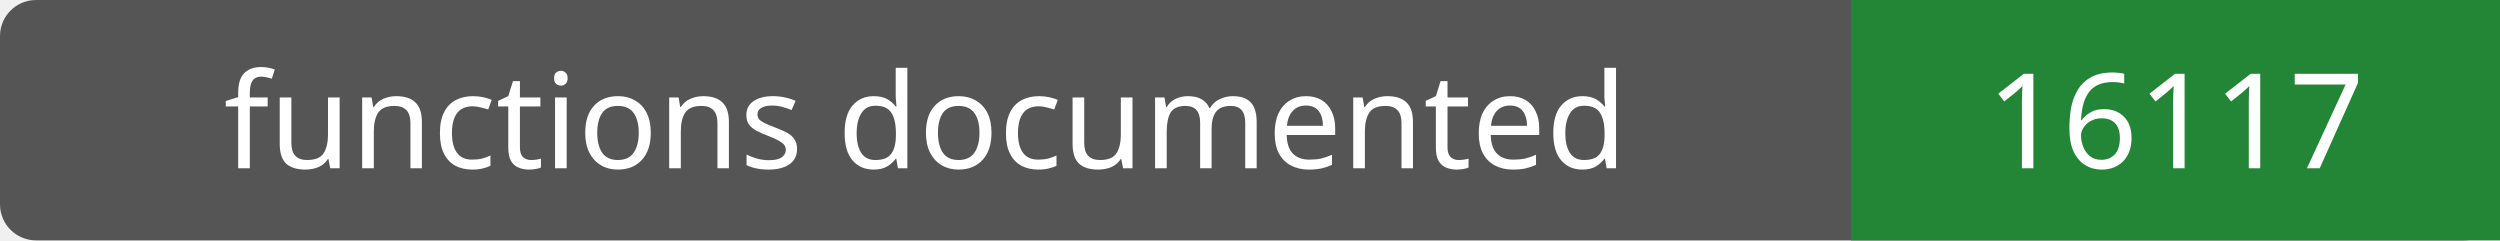
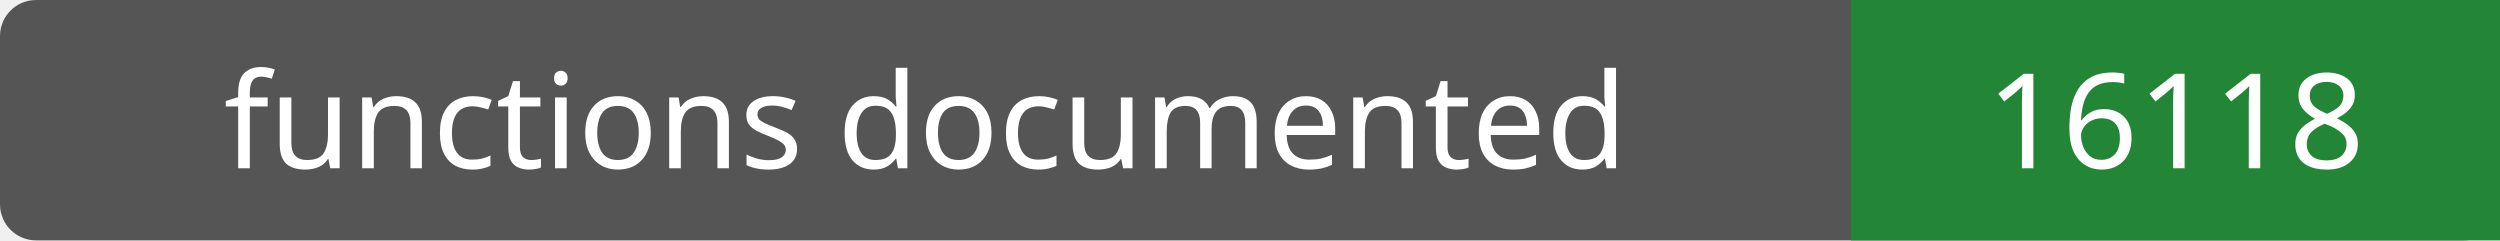
- <svg xmlns="http://www.w3.org/2000/svg" width="208" height="20" role="img" aria-label="functions documented: 16117">
+ <svg xmlns="http://www.w3.org/2000/svg" width="208" height="20" role="img" aria-label="functions documented: 16118">
  <rect width="208" height="20" rx="3" fill="#555" />
  <path fill="#238636" d="M154 0h54v20H154z" />
  <g fill="#fff" text-anchor="middle" font-family="Verdana,sans-serif" font-size="11">
    <text x="77.0" y="14">functions documented</text>
-     <text x="181.0" y="14">16117</text>
+     <text x="181.0" y="14">16118</text>
  </g>
</svg>
